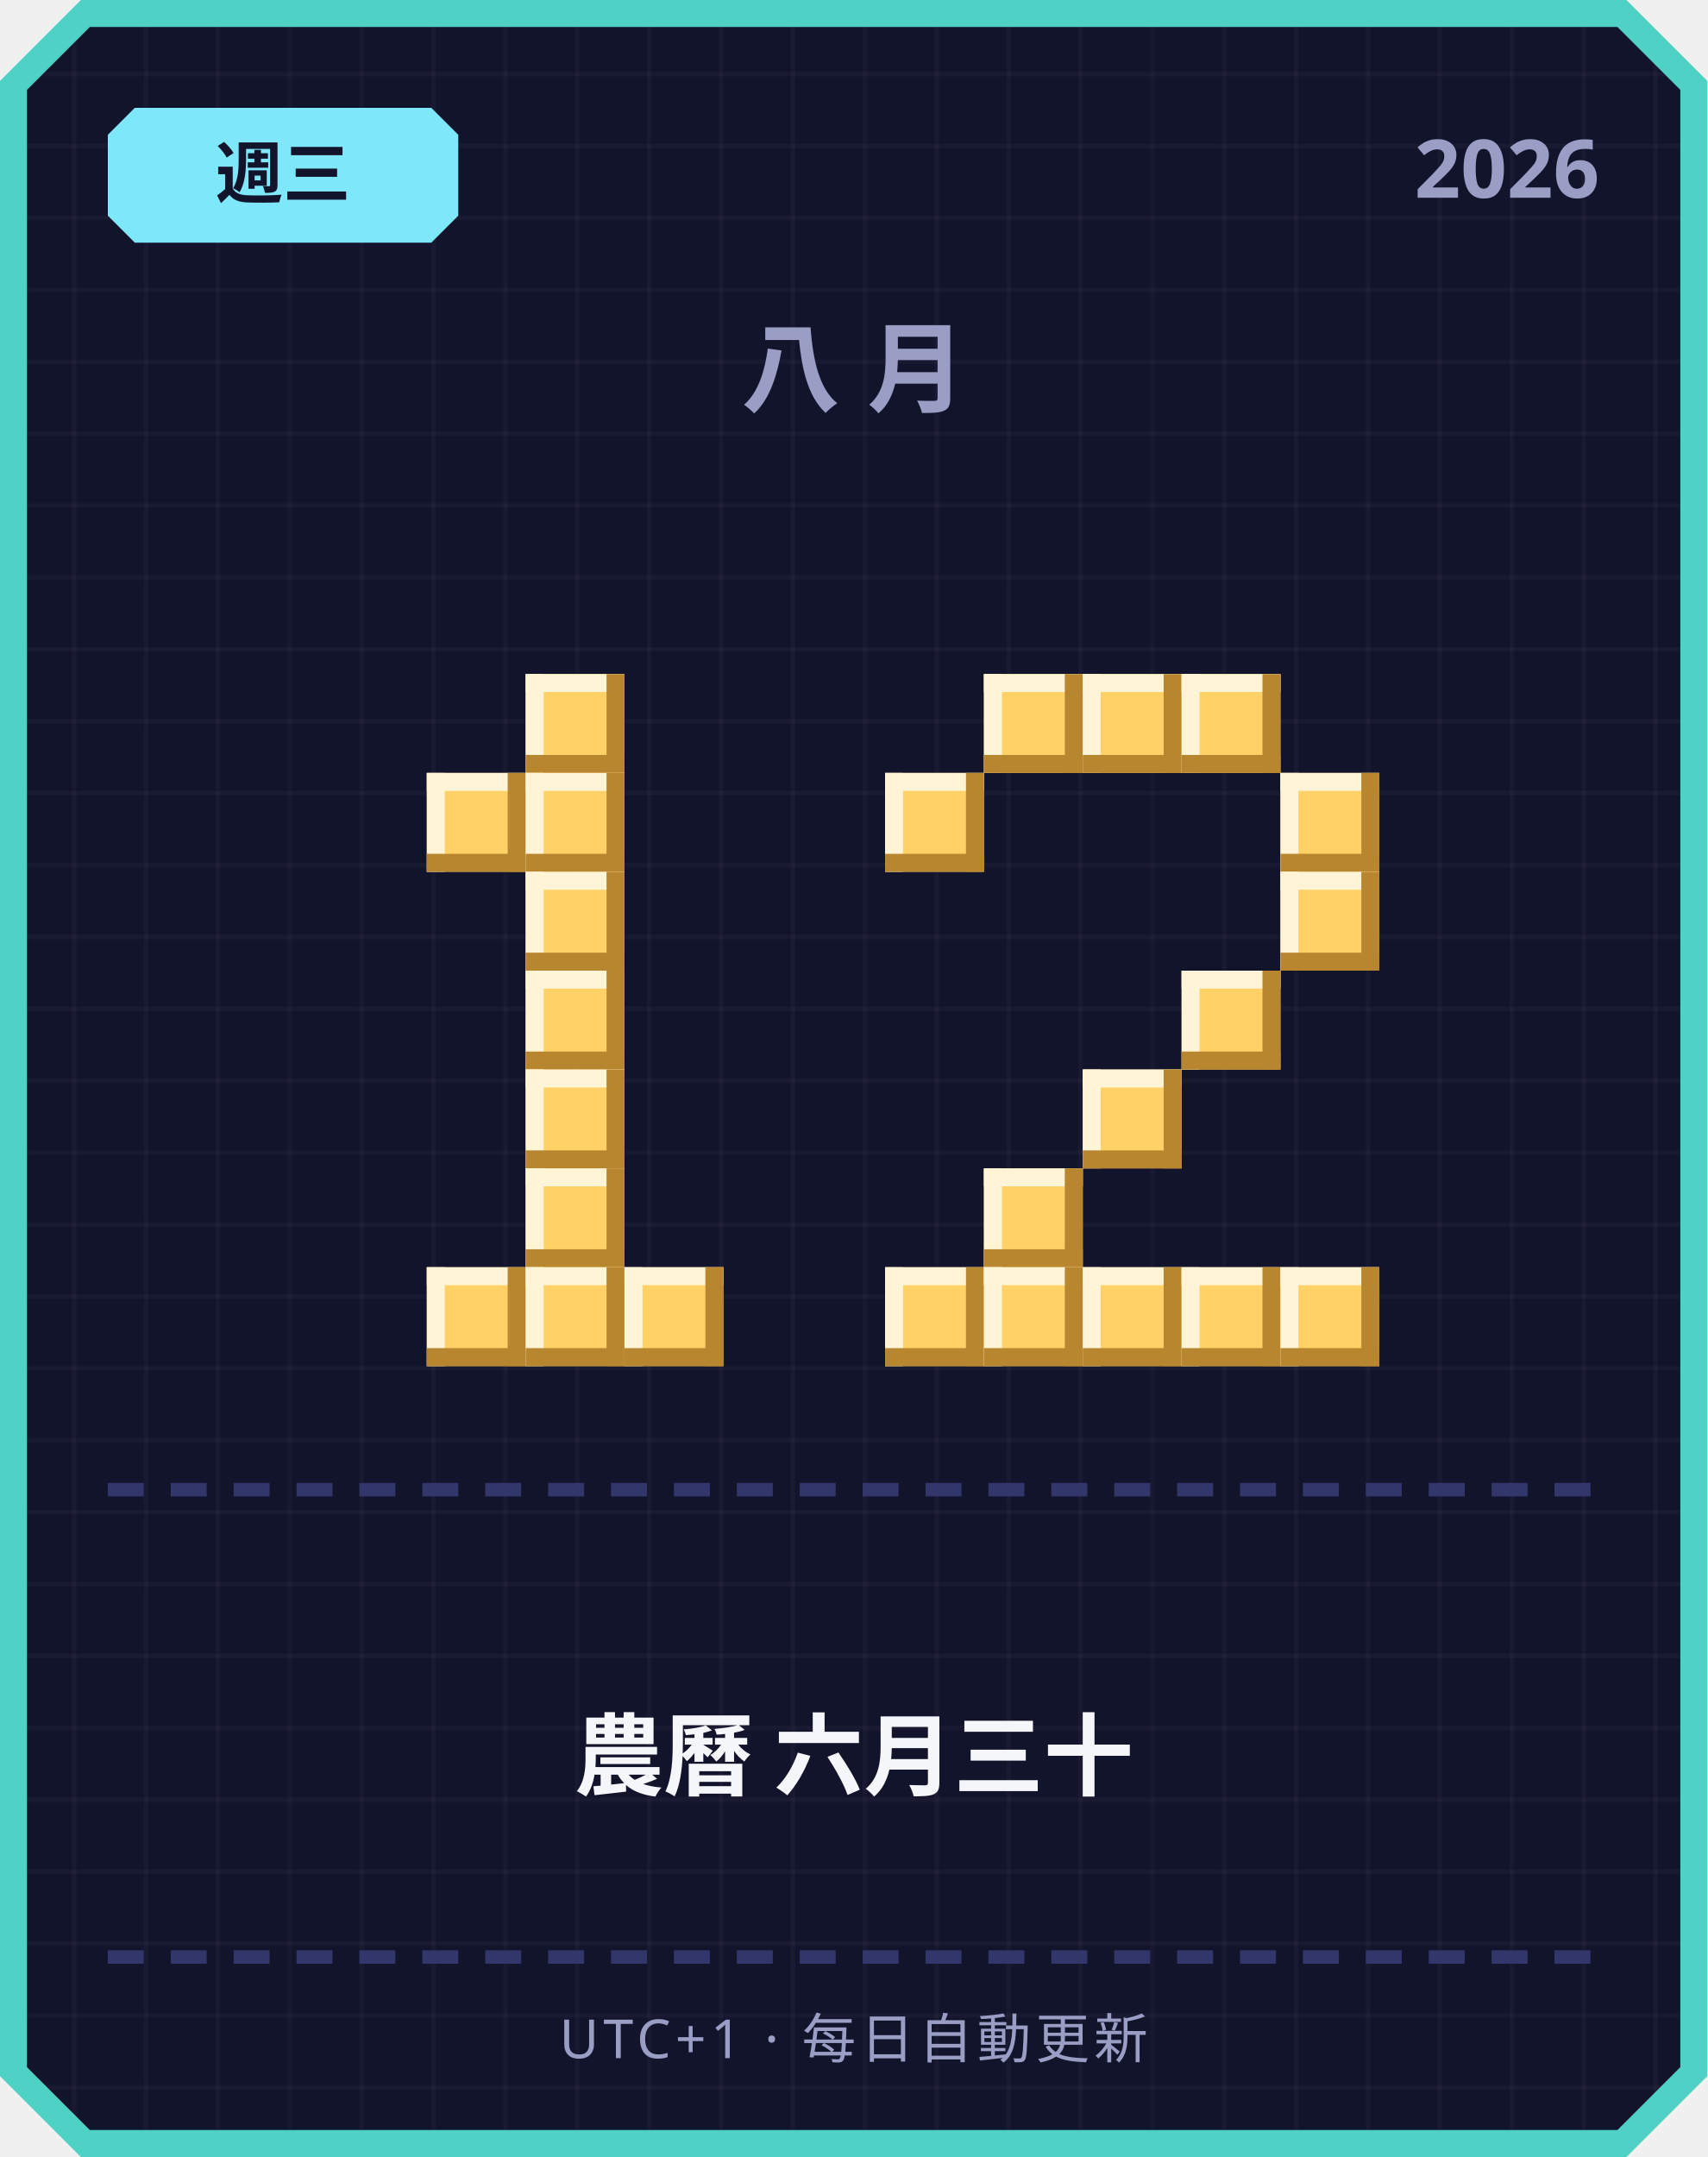
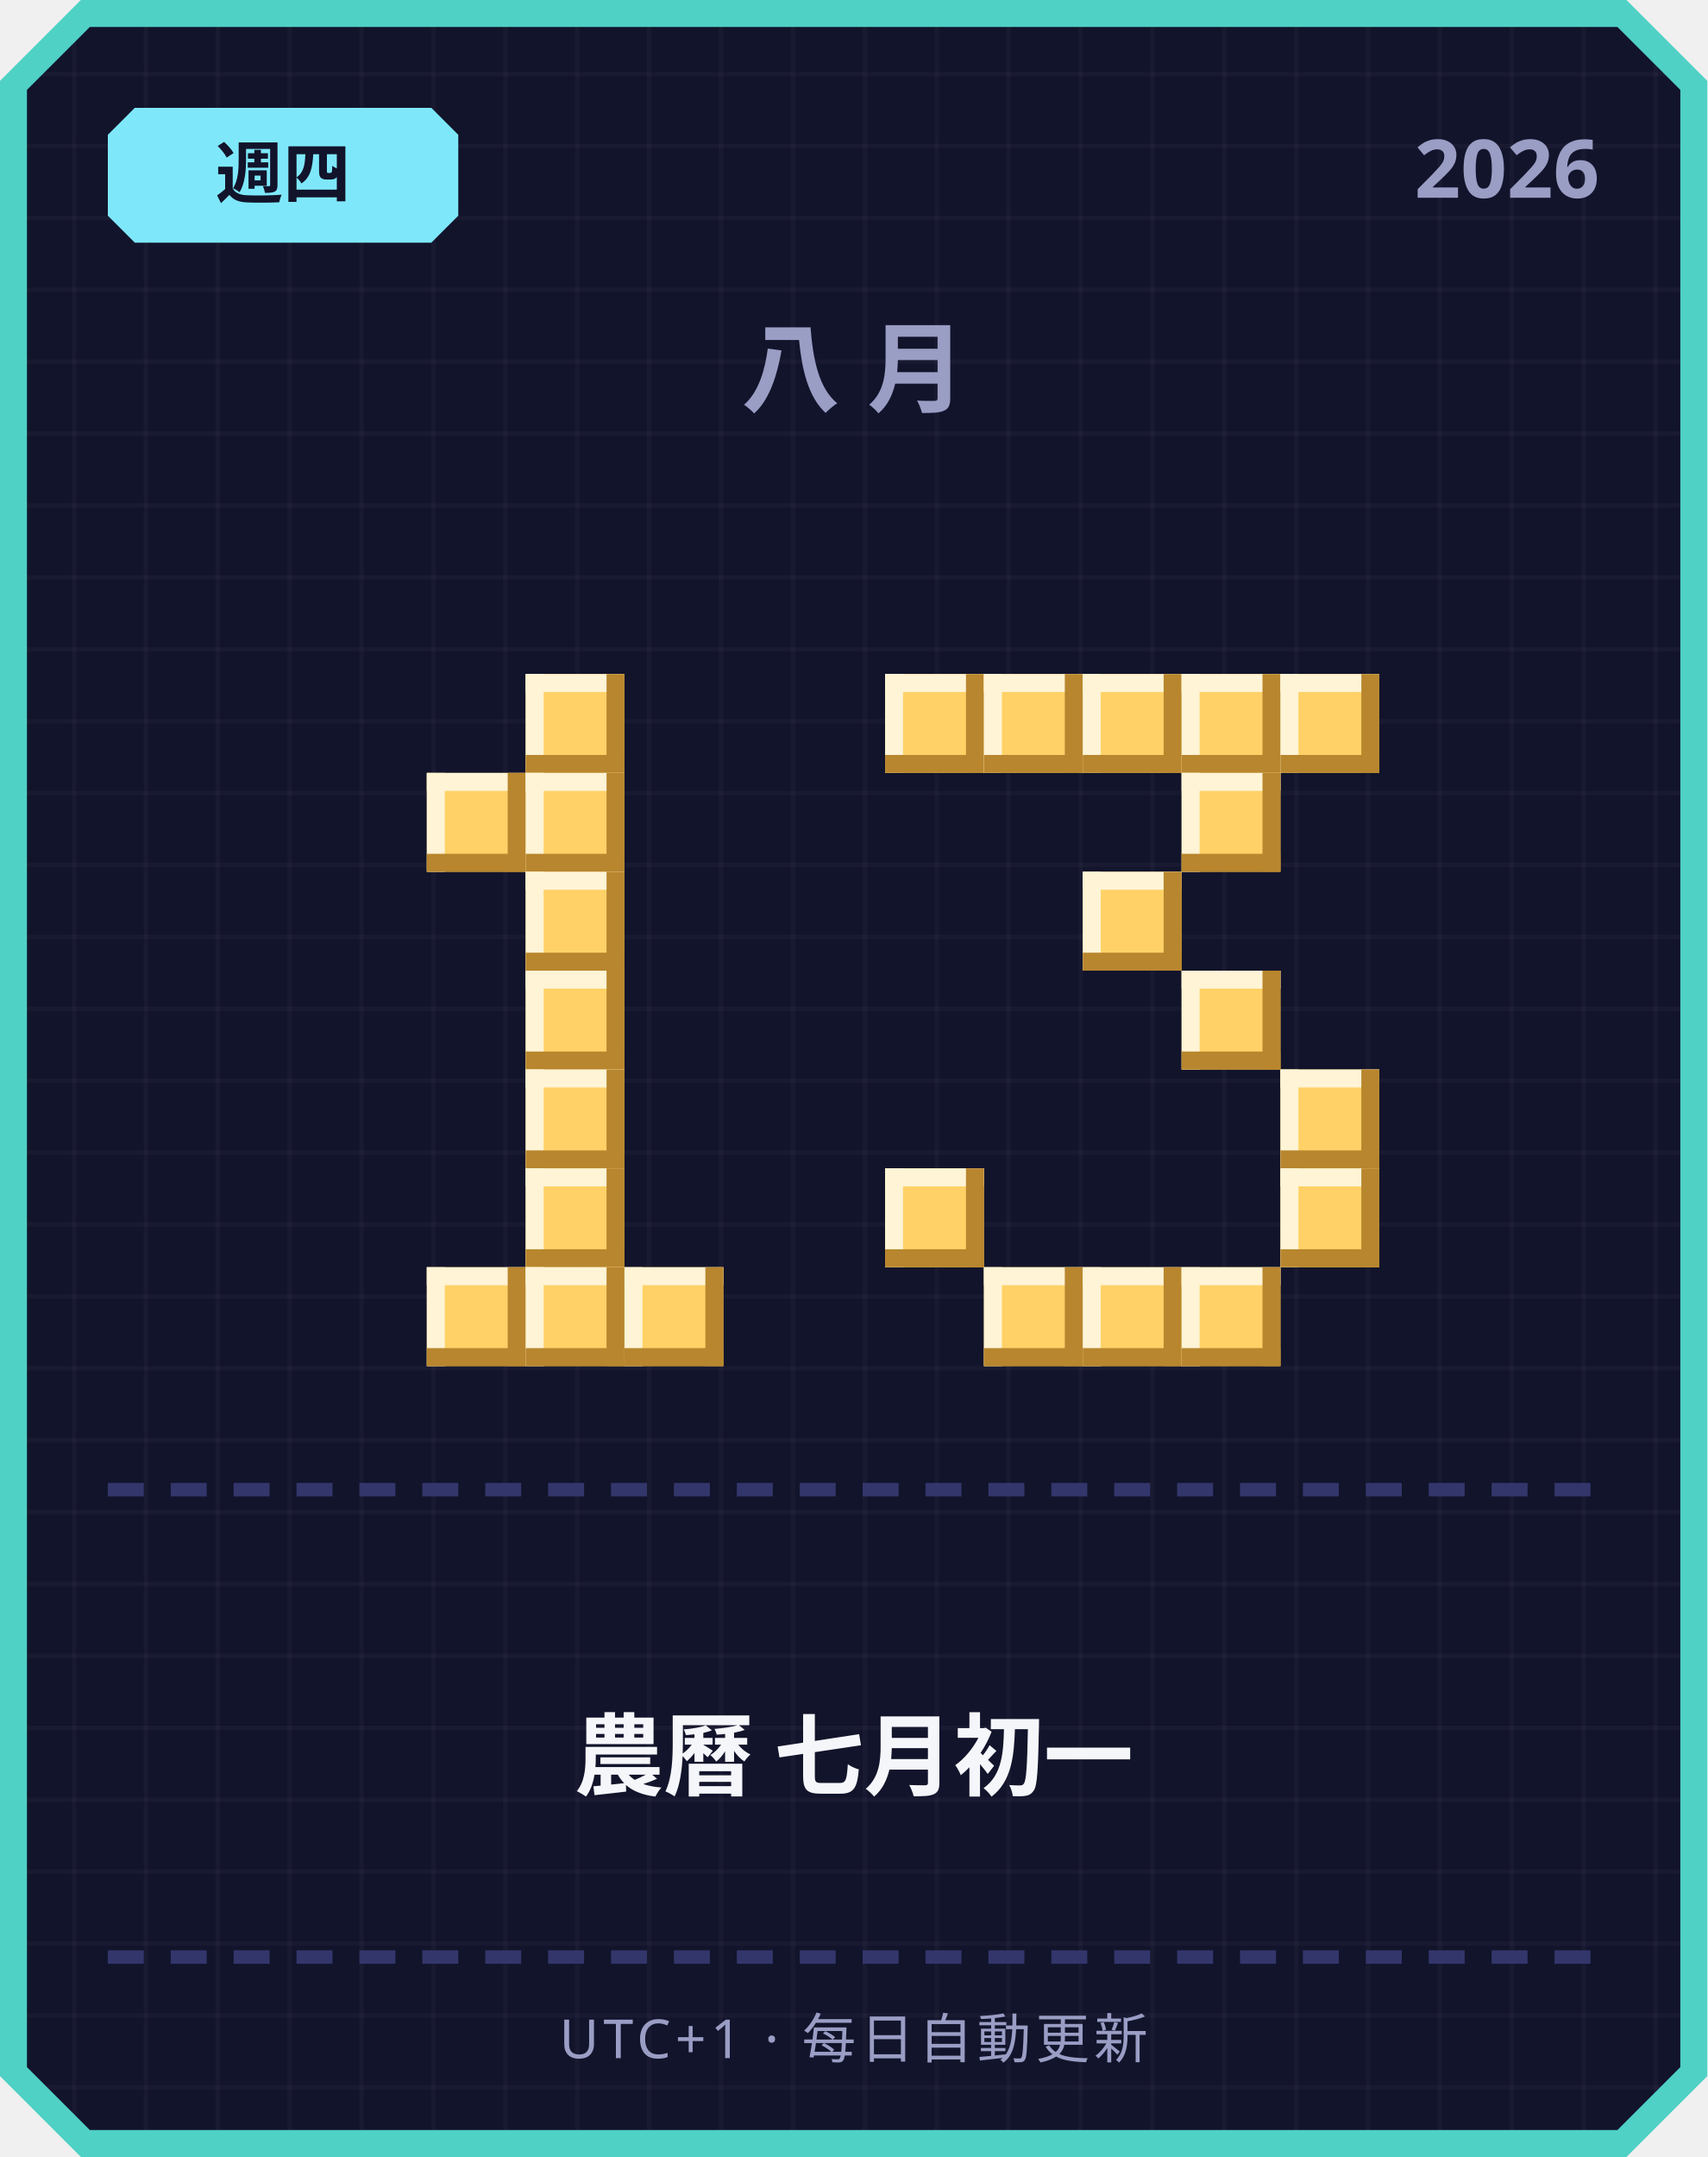
<svg xmlns="http://www.w3.org/2000/svg" width="380" height="480" viewBox="0 0 380 480">
  <defs>
    <pattern id="grid" width="16" height="16" patternUnits="userSpaceOnUse">
      <rect width="16" height="16" fill="#12142b" />
      <rect width="1" height="16" fill="#ffffff" opacity="0.03" />
      <rect width="16" height="1" fill="#ffffff" opacity="0.03" />
    </pattern>
  </defs>
  <path d="M 18,0 L 362,0 L 380,18 L 380,462 L 362,480 L 18,480 L 0,462 L 0,18 Z" fill="#4fd1c5" />
  <path d="M 20,6 L 360,6 L 374,20 L 374,460 L 360,474 L 20,474 L 6,460 L 6,20 Z" fill="url(#grid)" />
  <path d="M 30,24 L 96,24 L 102,30 L 102,48 L 96,54 L 30,54 L 24,48 L 24,30 Z" fill="#7ee8fa" />
-   <text x="63" y="44" text-anchor="middle" font-family="'Segoe UI', sans-serif" font-size="15" font-weight="700" fill="#12142b">週三</text>
+   <text x="63" y="44" text-anchor="middle" font-family="'Segoe UI', sans-serif" font-size="15" font-weight="700" fill="#12142b">週四</text>
  <text x="356" y="44" text-anchor="end" font-family="'Segoe UI', sans-serif" font-size="18" font-weight="700" fill="#9a9dc4">2026</text>
  <text x="190" y="90" text-anchor="middle" font-family="'Segoe UI', sans-serif" font-size="22" font-weight="700" letter-spacing="6" fill="#9a9dc4">八月</text>
  <rect x="117" y="150" width="22" height="22" fill="#ffd166" />
  <rect x="117" y="150" width="22" height="4" fill="#fff4d6" />
  <rect x="117" y="150" width="4" height="22" fill="#fff4d6" />
  <rect x="117" y="168" width="22" height="4" fill="#b8862e" />
  <rect x="135" y="150" width="4" height="22" fill="#b8862e" />
  <rect x="95" y="172" width="22" height="22" fill="#ffd166" />
  <rect x="95" y="172" width="22" height="4" fill="#fff4d6" />
  <rect x="95" y="172" width="4" height="22" fill="#fff4d6" />
  <rect x="95" y="190" width="22" height="4" fill="#b8862e" />
  <rect x="113" y="172" width="4" height="22" fill="#b8862e" />
  <rect x="117" y="172" width="22" height="22" fill="#ffd166" />
  <rect x="117" y="172" width="22" height="4" fill="#fff4d6" />
  <rect x="117" y="172" width="4" height="22" fill="#fff4d6" />
  <rect x="117" y="190" width="22" height="4" fill="#b8862e" />
  <rect x="135" y="172" width="4" height="22" fill="#b8862e" />
  <rect x="117" y="194" width="22" height="22" fill="#ffd166" />
  <rect x="117" y="194" width="22" height="4" fill="#fff4d6" />
  <rect x="117" y="194" width="4" height="22" fill="#fff4d6" />
  <rect x="117" y="212" width="22" height="4" fill="#b8862e" />
  <rect x="135" y="194" width="4" height="22" fill="#b8862e" />
  <rect x="117" y="216" width="22" height="22" fill="#ffd166" />
  <rect x="117" y="216" width="22" height="4" fill="#fff4d6" />
  <rect x="117" y="216" width="4" height="22" fill="#fff4d6" />
  <rect x="117" y="234" width="22" height="4" fill="#b8862e" />
  <rect x="135" y="216" width="4" height="22" fill="#b8862e" />
  <rect x="117" y="238" width="22" height="22" fill="#ffd166" />
  <rect x="117" y="238" width="22" height="4" fill="#fff4d6" />
  <rect x="117" y="238" width="4" height="22" fill="#fff4d6" />
  <rect x="117" y="256" width="22" height="4" fill="#b8862e" />
  <rect x="135" y="238" width="4" height="22" fill="#b8862e" />
  <rect x="117" y="260" width="22" height="22" fill="#ffd166" />
  <rect x="117" y="260" width="22" height="4" fill="#fff4d6" />
  <rect x="117" y="260" width="4" height="22" fill="#fff4d6" />
  <rect x="117" y="278" width="22" height="4" fill="#b8862e" />
  <rect x="135" y="260" width="4" height="22" fill="#b8862e" />
  <rect x="95" y="282" width="22" height="22" fill="#ffd166" />
  <rect x="95" y="282" width="22" height="4" fill="#fff4d6" />
  <rect x="95" y="282" width="4" height="22" fill="#fff4d6" />
  <rect x="95" y="300" width="22" height="4" fill="#b8862e" />
  <rect x="113" y="282" width="4" height="22" fill="#b8862e" />
  <rect x="117" y="282" width="22" height="22" fill="#ffd166" />
  <rect x="117" y="282" width="22" height="4" fill="#fff4d6" />
  <rect x="117" y="282" width="4" height="22" fill="#fff4d6" />
  <rect x="117" y="300" width="22" height="4" fill="#b8862e" />
  <rect x="135" y="282" width="4" height="22" fill="#b8862e" />
  <rect x="139" y="282" width="22" height="22" fill="#ffd166" />
  <rect x="139" y="282" width="22" height="4" fill="#fff4d6" />
  <rect x="139" y="282" width="4" height="22" fill="#fff4d6" />
  <rect x="139" y="300" width="22" height="4" fill="#b8862e" />
  <rect x="157" y="282" width="4" height="22" fill="#b8862e" />
+   <rect x="197" y="150" width="22" height="22" fill="#ffd166" />
+   <rect x="197" y="150" width="22" height="4" fill="#fff4d6" />
+   <rect x="197" y="150" width="4" height="22" fill="#fff4d6" />
+   <rect x="197" y="168" width="22" height="4" fill="#b8862e" />
+   <rect x="215" y="150" width="4" height="22" fill="#b8862e" />
  <rect x="219" y="150" width="22" height="22" fill="#ffd166" />
  <rect x="219" y="150" width="22" height="4" fill="#fff4d6" />
  <rect x="219" y="150" width="4" height="22" fill="#fff4d6" />
  <rect x="219" y="168" width="22" height="4" fill="#b8862e" />
  <rect x="237" y="150" width="4" height="22" fill="#b8862e" />
  <rect x="241" y="150" width="22" height="22" fill="#ffd166" />
  <rect x="241" y="150" width="22" height="4" fill="#fff4d6" />
  <rect x="241" y="150" width="4" height="22" fill="#fff4d6" />
  <rect x="241" y="168" width="22" height="4" fill="#b8862e" />
  <rect x="259" y="150" width="4" height="22" fill="#b8862e" />
  <rect x="263" y="150" width="22" height="22" fill="#ffd166" />
  <rect x="263" y="150" width="22" height="4" fill="#fff4d6" />
  <rect x="263" y="150" width="4" height="22" fill="#fff4d6" />
  <rect x="263" y="168" width="22" height="4" fill="#b8862e" />
  <rect x="281" y="150" width="4" height="22" fill="#b8862e" />
-   <rect x="197" y="172" width="22" height="22" fill="#ffd166" />
-   <rect x="197" y="172" width="22" height="4" fill="#fff4d6" />
-   <rect x="197" y="172" width="4" height="22" fill="#fff4d6" />
-   <rect x="197" y="190" width="22" height="4" fill="#b8862e" />
-   <rect x="215" y="172" width="4" height="22" fill="#b8862e" />
-   <rect x="285" y="172" width="22" height="22" fill="#ffd166" />
-   <rect x="285" y="172" width="22" height="4" fill="#fff4d6" />
-   <rect x="285" y="172" width="4" height="22" fill="#fff4d6" />
-   <rect x="285" y="190" width="22" height="4" fill="#b8862e" />
-   <rect x="303" y="172" width="4" height="22" fill="#b8862e" />
-   <rect x="285" y="194" width="22" height="22" fill="#ffd166" />
-   <rect x="285" y="194" width="22" height="4" fill="#fff4d6" />
-   <rect x="285" y="194" width="4" height="22" fill="#fff4d6" />
-   <rect x="285" y="212" width="22" height="4" fill="#b8862e" />
-   <rect x="303" y="194" width="4" height="22" fill="#b8862e" />
+   <rect x="285" y="150" width="22" height="22" fill="#ffd166" />
+   <rect x="285" y="150" width="22" height="4" fill="#fff4d6" />
+   <rect x="285" y="150" width="4" height="22" fill="#fff4d6" />
+   <rect x="285" y="168" width="22" height="4" fill="#b8862e" />
+   <rect x="303" y="150" width="4" height="22" fill="#b8862e" />
+   <rect x="263" y="172" width="22" height="22" fill="#ffd166" />
+   <rect x="263" y="172" width="22" height="4" fill="#fff4d6" />
+   <rect x="263" y="172" width="4" height="22" fill="#fff4d6" />
+   <rect x="263" y="190" width="22" height="4" fill="#b8862e" />
+   <rect x="281" y="172" width="4" height="22" fill="#b8862e" />
+   <rect x="241" y="194" width="22" height="22" fill="#ffd166" />
+   <rect x="241" y="194" width="22" height="4" fill="#fff4d6" />
+   <rect x="241" y="194" width="4" height="22" fill="#fff4d6" />
+   <rect x="241" y="212" width="22" height="4" fill="#b8862e" />
+   <rect x="259" y="194" width="4" height="22" fill="#b8862e" />
  <rect x="263" y="216" width="22" height="22" fill="#ffd166" />
  <rect x="263" y="216" width="22" height="4" fill="#fff4d6" />
  <rect x="263" y="216" width="4" height="22" fill="#fff4d6" />
  <rect x="263" y="234" width="22" height="4" fill="#b8862e" />
  <rect x="281" y="216" width="4" height="22" fill="#b8862e" />
-   <rect x="241" y="238" width="22" height="22" fill="#ffd166" />
-   <rect x="241" y="238" width="22" height="4" fill="#fff4d6" />
-   <rect x="241" y="238" width="4" height="22" fill="#fff4d6" />
-   <rect x="241" y="256" width="22" height="4" fill="#b8862e" />
-   <rect x="259" y="238" width="4" height="22" fill="#b8862e" />
-   <rect x="219" y="260" width="22" height="22" fill="#ffd166" />
-   <rect x="219" y="260" width="22" height="4" fill="#fff4d6" />
-   <rect x="219" y="260" width="4" height="22" fill="#fff4d6" />
-   <rect x="219" y="278" width="22" height="4" fill="#b8862e" />
-   <rect x="237" y="260" width="4" height="22" fill="#b8862e" />
-   <rect x="197" y="282" width="22" height="22" fill="#ffd166" />
-   <rect x="197" y="282" width="22" height="4" fill="#fff4d6" />
-   <rect x="197" y="282" width="4" height="22" fill="#fff4d6" />
-   <rect x="197" y="300" width="22" height="4" fill="#b8862e" />
-   <rect x="215" y="282" width="4" height="22" fill="#b8862e" />
+   <rect x="285" y="238" width="22" height="22" fill="#ffd166" />
+   <rect x="285" y="238" width="22" height="4" fill="#fff4d6" />
+   <rect x="285" y="238" width="4" height="22" fill="#fff4d6" />
+   <rect x="285" y="256" width="22" height="4" fill="#b8862e" />
+   <rect x="303" y="238" width="4" height="22" fill="#b8862e" />
+   <rect x="197" y="260" width="22" height="22" fill="#ffd166" />
+   <rect x="197" y="260" width="22" height="4" fill="#fff4d6" />
+   <rect x="197" y="260" width="4" height="22" fill="#fff4d6" />
+   <rect x="197" y="278" width="22" height="4" fill="#b8862e" />
+   <rect x="215" y="260" width="4" height="22" fill="#b8862e" />
+   <rect x="285" y="260" width="22" height="22" fill="#ffd166" />
+   <rect x="285" y="260" width="22" height="4" fill="#fff4d6" />
+   <rect x="285" y="260" width="4" height="22" fill="#fff4d6" />
+   <rect x="285" y="278" width="22" height="4" fill="#b8862e" />
+   <rect x="303" y="260" width="4" height="22" fill="#b8862e" />
  <rect x="219" y="282" width="22" height="22" fill="#ffd166" />
  <rect x="219" y="282" width="22" height="4" fill="#fff4d6" />
  <rect x="219" y="282" width="4" height="22" fill="#fff4d6" />
  <rect x="219" y="300" width="22" height="4" fill="#b8862e" />
  <rect x="237" y="282" width="4" height="22" fill="#b8862e" />
  <rect x="241" y="282" width="22" height="22" fill="#ffd166" />
  <rect x="241" y="282" width="22" height="4" fill="#fff4d6" />
  <rect x="241" y="282" width="4" height="22" fill="#fff4d6" />
  <rect x="241" y="300" width="22" height="4" fill="#b8862e" />
  <rect x="259" y="282" width="4" height="22" fill="#b8862e" />
  <rect x="263" y="282" width="22" height="22" fill="#ffd166" />
  <rect x="263" y="282" width="22" height="4" fill="#fff4d6" />
  <rect x="263" y="282" width="4" height="22" fill="#fff4d6" />
  <rect x="263" y="300" width="22" height="4" fill="#b8862e" />
  <rect x="281" y="282" width="4" height="22" fill="#b8862e" />
-   <rect x="285" y="282" width="22" height="22" fill="#ffd166" />
-   <rect x="285" y="282" width="22" height="4" fill="#fff4d6" />
-   <rect x="285" y="282" width="4" height="22" fill="#fff4d6" />
-   <rect x="285" y="300" width="22" height="4" fill="#b8862e" />
-   <rect x="303" y="282" width="4" height="22" fill="#b8862e" />
  <rect x="24" y="330" width="8" height="3" fill="#33366b" />
  <rect x="38" y="330" width="8" height="3" fill="#33366b" />
  <rect x="52" y="330" width="8" height="3" fill="#33366b" />
  <rect x="66" y="330" width="8" height="3" fill="#33366b" />
  <rect x="80" y="330" width="8" height="3" fill="#33366b" />
  <rect x="94" y="330" width="8" height="3" fill="#33366b" />
  <rect x="108" y="330" width="8" height="3" fill="#33366b" />
  <rect x="122" y="330" width="8" height="3" fill="#33366b" />
  <rect x="136" y="330" width="8" height="3" fill="#33366b" />
  <rect x="150" y="330" width="8" height="3" fill="#33366b" />
  <rect x="164" y="330" width="8" height="3" fill="#33366b" />
  <rect x="178" y="330" width="8" height="3" fill="#33366b" />
  <rect x="192" y="330" width="8" height="3" fill="#33366b" />
  <rect x="206" y="330" width="8" height="3" fill="#33366b" />
  <rect x="220" y="330" width="8" height="3" fill="#33366b" />
  <rect x="234" y="330" width="8" height="3" fill="#33366b" />
  <rect x="248" y="330" width="8" height="3" fill="#33366b" />
  <rect x="262" y="330" width="8" height="3" fill="#33366b" />
  <rect x="276" y="330" width="8" height="3" fill="#33366b" />
  <rect x="290" y="330" width="8" height="3" fill="#33366b" />
  <rect x="304" y="330" width="8" height="3" fill="#33366b" />
  <rect x="318" y="330" width="8" height="3" fill="#33366b" />
  <rect x="332" y="330" width="8" height="3" fill="#33366b" />
  <rect x="346" y="330" width="8" height="3" fill="#33366b" />
-   <text x="190" y="398" text-anchor="middle" font-family="'Segoe UI', 'Microsoft JhengHei', sans-serif" font-size="20" font-weight="700" fill="#f5f6fa">農曆 六月三十</text>
+   <text x="190" y="398" text-anchor="middle" font-family="'Segoe UI', 'Microsoft JhengHei', sans-serif" font-size="20" font-weight="700" fill="#f5f6fa">農曆 七月初一</text>
  <rect x="24" y="434" width="8" height="3" fill="#33366b" />
  <rect x="38" y="434" width="8" height="3" fill="#33366b" />
  <rect x="52" y="434" width="8" height="3" fill="#33366b" />
  <rect x="66" y="434" width="8" height="3" fill="#33366b" />
  <rect x="80" y="434" width="8" height="3" fill="#33366b" />
  <rect x="94" y="434" width="8" height="3" fill="#33366b" />
  <rect x="108" y="434" width="8" height="3" fill="#33366b" />
  <rect x="122" y="434" width="8" height="3" fill="#33366b" />
  <rect x="136" y="434" width="8" height="3" fill="#33366b" />
  <rect x="150" y="434" width="8" height="3" fill="#33366b" />
  <rect x="164" y="434" width="8" height="3" fill="#33366b" />
  <rect x="178" y="434" width="8" height="3" fill="#33366b" />
  <rect x="192" y="434" width="8" height="3" fill="#33366b" />
  <rect x="206" y="434" width="8" height="3" fill="#33366b" />
  <rect x="220" y="434" width="8" height="3" fill="#33366b" />
  <rect x="234" y="434" width="8" height="3" fill="#33366b" />
  <rect x="248" y="434" width="8" height="3" fill="#33366b" />
  <rect x="262" y="434" width="8" height="3" fill="#33366b" />
  <rect x="276" y="434" width="8" height="3" fill="#33366b" />
  <rect x="290" y="434" width="8" height="3" fill="#33366b" />
  <rect x="304" y="434" width="8" height="3" fill="#33366b" />
  <rect x="318" y="434" width="8" height="3" fill="#33366b" />
  <rect x="332" y="434" width="8" height="3" fill="#33366b" />
  <rect x="346" y="434" width="8" height="3" fill="#33366b" />
  <text x="190" y="458" text-anchor="middle" font-family="'Segoe UI', sans-serif" font-size="12" letter-spacing="1" fill="#9a9dc4">UTC+1 · 每日自動更新</text>
</svg>
